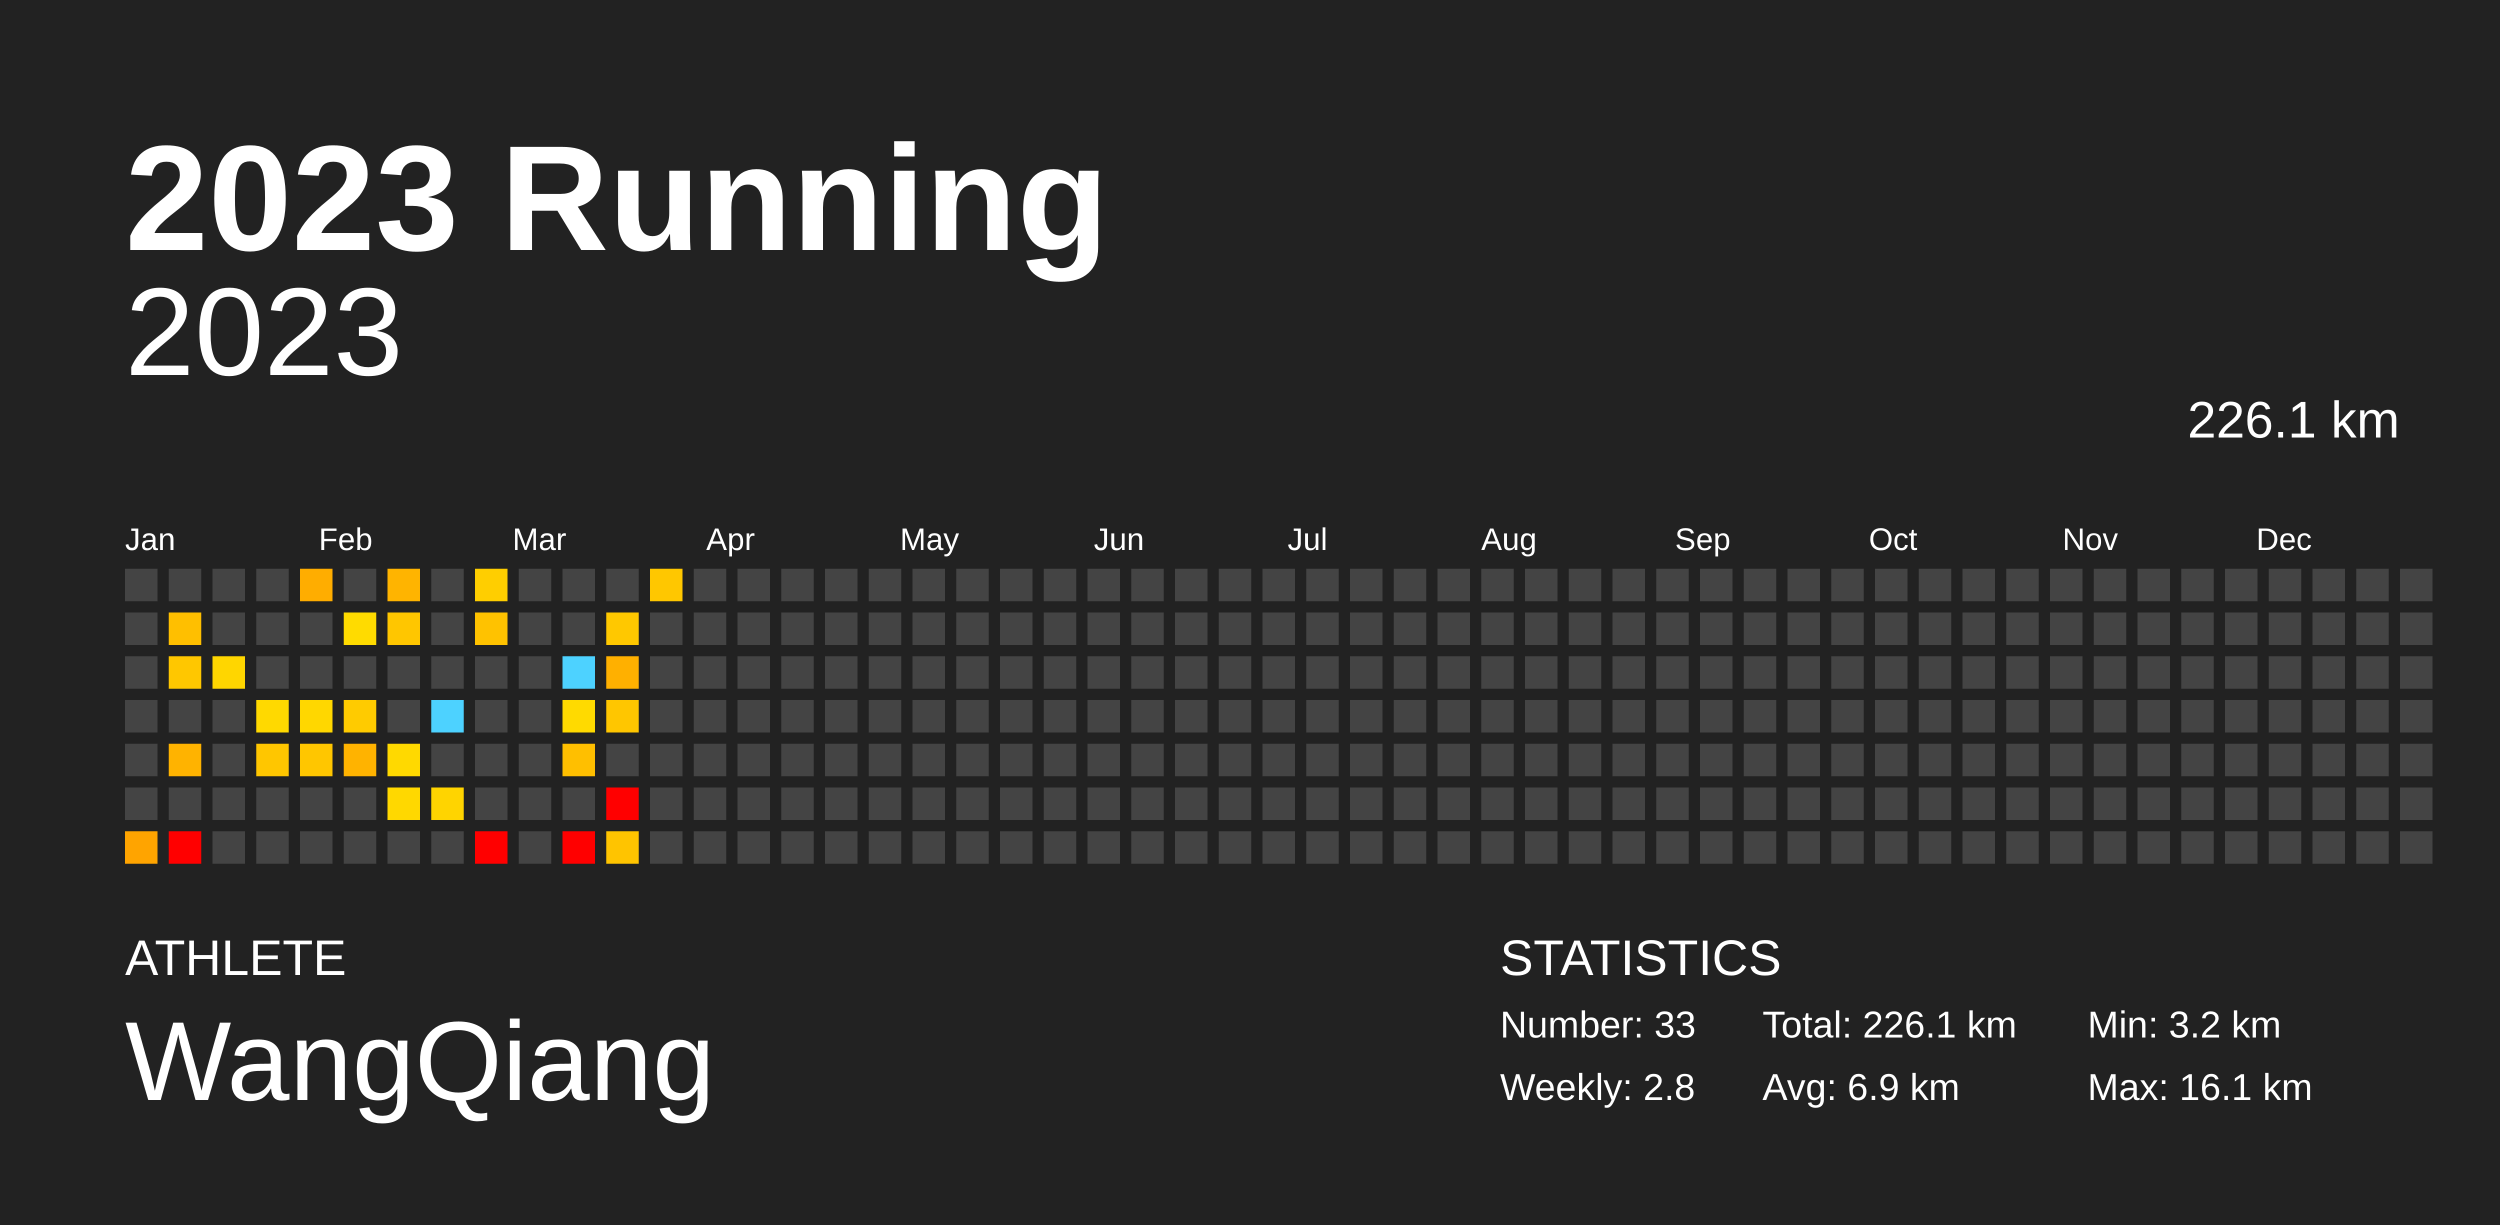
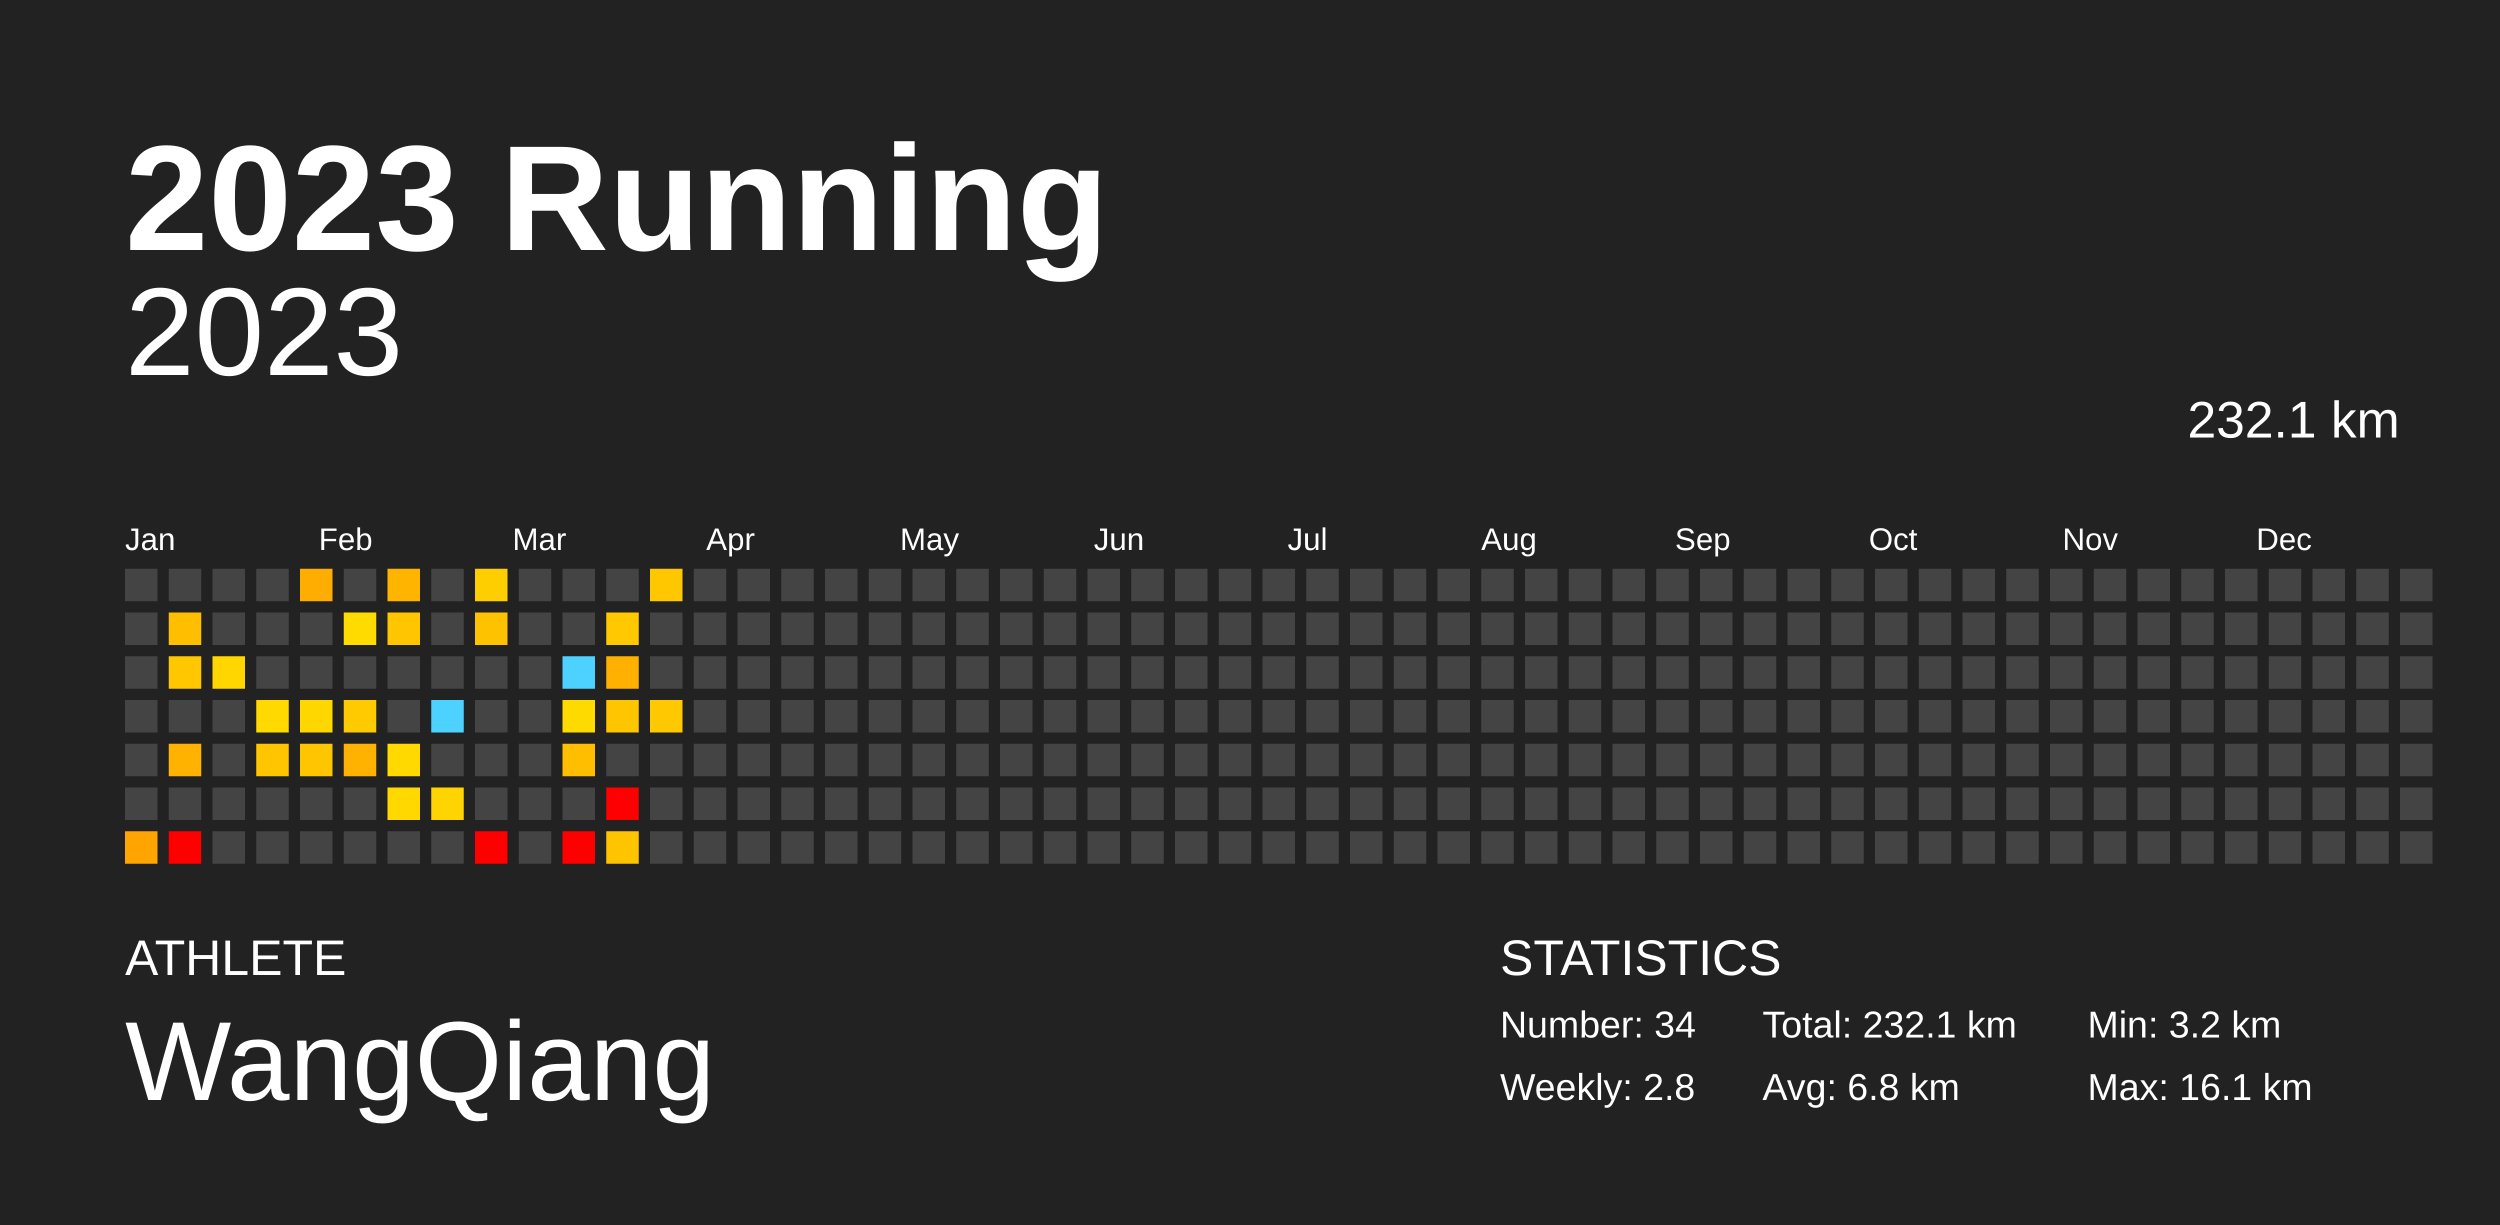
<svg xmlns="http://www.w3.org/2000/svg" baseProfile="full" height="98mm" version="1.1" viewBox="0,0,200,98" width="200mm">
  <defs />
  <rect fill="#222222" height="98" width="200" x="0" y="0" />
  <text fill="#FFFFFF" style="font-size:12px; font-family:Arial; font-weight:bold;" x="10" y="20">2023 Running</text>
  <text fill="#FFFFFF" style="font-size:4px; font-family:Arial" x="10" y="78">ATHLETE</text>
  <text fill="#FFFFFF" style="font-size:9px; font-family:Arial" x="10" y="88">WangQiang</text>
  <text fill="#FFFFFF" style="font-size:4px; font-family:Arial" x="120" y="78">STATISTICS</text>
-   <text fill="#FFFFFF" style="font-size:3px; font-family:Arial" x="120" y="83">Number: 33</text>
+   <text fill="#FFFFFF" style="font-size:3px; font-family:Arial" x="120" y="83">Number: 34</text>
  <text fill="#FFFFFF" style="font-size:3px; font-family:Arial" x="120" y="88">Weekly: 2.8</text>
-   <text fill="#FFFFFF" style="font-size:3px; font-family:Arial" x="141" y="83">Total: 226.1 km</text>
-   <text fill="#FFFFFF" style="font-size:3px; font-family:Arial" x="141" y="88">Avg: 6.9 km</text>
+   <text fill="#FFFFFF" style="font-size:3px; font-family:Arial" x="141" y="83">Total: 232.1 km</text>
+   <text fill="#FFFFFF" style="font-size:3px; font-family:Arial" x="141" y="88">Avg: 6.8 km</text>
  <text fill="#FFFFFF" style="font-size:3px; font-family:Arial" x="167" y="83">Min: 3.2 km</text>
  <text fill="#FFFFFF" style="font-size:3px; font-family:Arial" x="167" y="88">Max: 16.1 km</text>
  <text alignment-baseline="hanging" fill="#FFFFFF" style="font-size:10.0px; font-family:Arial;" x="10" y="30">2023</text>
-   <text alignment-baseline="hanging" fill="#FFFFFF" style="font-size:4.125px; font-family:Arial;" x="175" y="35">226.1 km</text>
+   <text alignment-baseline="hanging" fill="#FFFFFF" style="font-size:4.125px; font-family:Arial;" x="175" y="35">232.1 km</text>
  <text fill="#FFFFFF" style="font-size:2.5px; font-family:Arial" x="10.0" y="44">Jan</text>
  <text fill="#FFFFFF" style="font-size:2.5px; font-family:Arial" x="25.5" y="44">Feb</text>
  <text fill="#FFFFFF" style="font-size:2.5px; font-family:Arial" x="41.0" y="44">Mar</text>
  <text fill="#FFFFFF" style="font-size:2.5px; font-family:Arial" x="56.5" y="44">Apr</text>
  <text fill="#FFFFFF" style="font-size:2.5px; font-family:Arial" x="72.0" y="44">May</text>
  <text fill="#FFFFFF" style="font-size:2.5px; font-family:Arial" x="87.5" y="44">Jun</text>
  <text fill="#FFFFFF" style="font-size:2.5px; font-family:Arial" x="103.0" y="44">Jul</text>
  <text fill="#FFFFFF" style="font-size:2.5px; font-family:Arial" x="118.5" y="44">Aug</text>
  <text fill="#FFFFFF" style="font-size:2.5px; font-family:Arial" x="134.0" y="44">Sep</text>
  <text fill="#FFFFFF" style="font-size:2.5px; font-family:Arial" x="149.5" y="44">Oct</text>
  <text fill="#FFFFFF" style="font-size:2.5px; font-family:Arial" x="165.0" y="44">Nov</text>
  <text fill="#FFFFFF" style="font-size:2.5px; font-family:Arial" x="180.5" y="44">Dec</text>
  <rect fill="#444444" height="2.6" width="2.6" x="10.0" y="45.5" />
  <rect fill="#444444" height="2.6" width="2.6" x="10.0" y="49.0" />
  <rect fill="#444444" height="2.6" width="2.6" x="10.0" y="52.5" />
  <rect fill="#444444" height="2.6" width="2.6" x="10.0" y="56.0" />
  <rect fill="#444444" height="2.6" width="2.6" x="10.0" y="59.5" />
  <rect fill="#444444" height="2.6" width="2.6" x="10.0" y="63.0" />
  <rect fill="#ffa400" height="2.6" width="2.6" x="10.0" y="66.5" />
  <rect fill="#444444" height="2.6" width="2.6" x="13.5" y="45.5" />
  <rect fill="#ffbf00" height="2.6" width="2.6" x="13.5" y="49.0" />
  <rect fill="#ffc700" height="2.6" width="2.6" x="13.5" y="52.5" />
  <rect fill="#444444" height="2.6" width="2.6" x="13.5" y="56.0" />
  <rect fill="#ffb300" height="2.6" width="2.6" x="13.5" y="59.5" />
  <rect fill="#444444" height="2.6" width="2.6" x="13.5" y="63.0" />
  <rect fill="red" height="2.6" width="2.6" x="13.5" y="66.5" />
  <rect fill="#444444" height="2.6" width="2.6" x="17.0" y="45.5" />
  <rect fill="#444444" height="2.6" width="2.6" x="17.0" y="49.0" />
  <rect fill="#ffd600" height="2.6" width="2.6" x="17.0" y="52.5" />
  <rect fill="#444444" height="2.6" width="2.6" x="17.0" y="56.0" />
  <rect fill="#444444" height="2.6" width="2.6" x="17.0" y="59.5" />
  <rect fill="#444444" height="2.6" width="2.6" x="17.0" y="63.0" />
  <rect fill="#444444" height="2.6" width="2.6" x="17.0" y="66.5" />
  <rect fill="#444444" height="2.6" width="2.6" x="20.5" y="45.5" />
  <rect fill="#444444" height="2.6" width="2.6" x="20.5" y="49.0" />
  <rect fill="#444444" height="2.6" width="2.6" x="20.5" y="52.5" />
  <rect fill="#ffd900" height="2.6" width="2.6" x="20.5" y="56.0" />
  <rect fill="#ffc600" height="2.6" width="2.6" x="20.5" y="59.5" />
  <rect fill="#444444" height="2.6" width="2.6" x="20.5" y="63.0" />
  <rect fill="#444444" height="2.6" width="2.6" x="20.5" y="66.5" />
  <rect fill="#ffad00" height="2.6" width="2.6" x="24.0" y="45.5" />
  <rect fill="#444444" height="2.6" width="2.6" x="24.0" y="49.0" />
  <rect fill="#444444" height="2.6" width="2.6" x="24.0" y="52.5" />
  <rect fill="#ffd700" height="2.6" width="2.6" x="24.0" y="56.0" />
  <rect fill="#ffc600" height="2.6" width="2.6" x="24.0" y="59.5" />
  <rect fill="#444444" height="2.6" width="2.6" x="24.0" y="63.0" />
  <rect fill="#444444" height="2.6" width="2.6" x="24.0" y="66.5" />
  <rect fill="#444444" height="2.6" width="2.6" x="27.5" y="45.5" />
  <rect fill="#ffdb00" height="2.6" width="2.6" x="27.5" y="49.0" />
  <rect fill="#444444" height="2.6" width="2.6" x="27.5" y="52.5" />
  <rect fill="#ffcb00" height="2.6" width="2.6" x="27.5" y="56.0" />
  <rect fill="#ffb300" height="2.6" width="2.6" x="27.5" y="59.5" />
  <rect fill="#444444" height="2.6" width="2.6" x="27.5" y="63.0" />
  <rect fill="#444444" height="2.6" width="2.6" x="27.5" y="66.5" />
  <rect fill="#ffb400" height="2.6" width="2.6" x="31.0" y="45.5" />
  <rect fill="#ffc600" height="2.6" width="2.6" x="31.0" y="49.0" />
  <rect fill="#444444" height="2.6" width="2.6" x="31.0" y="52.5" />
  <rect fill="#444444" height="2.6" width="2.6" x="31.0" y="56.0" />
  <rect fill="#ffd900" height="2.6" width="2.6" x="31.0" y="59.5" />
  <rect fill="#ffd800" height="2.6" width="2.6" x="31.0" y="63.0" />
  <rect fill="#444444" height="2.6" width="2.6" x="31.0" y="66.5" />
  <rect fill="#444444" height="2.6" width="2.6" x="34.5" y="45.5" />
  <rect fill="#444444" height="2.6" width="2.6" x="34.5" y="49.0" />
  <rect fill="#444444" height="2.6" width="2.6" x="34.5" y="52.5" />
  <rect fill="#4dd2ff" height="2.6" width="2.6" x="34.5" y="56.0" />
  <rect fill="#444444" height="2.6" width="2.6" x="34.5" y="59.5" />
  <rect fill="#ffd400" height="2.6" width="2.6" x="34.5" y="63.0" />
  <rect fill="#444444" height="2.6" width="2.6" x="34.5" y="66.5" />
  <rect fill="#ffce00" height="2.6" width="2.6" x="38.0" y="45.5" />
  <rect fill="#ffc200" height="2.6" width="2.6" x="38.0" y="49.0" />
  <rect fill="#444444" height="2.6" width="2.6" x="38.0" y="52.5" />
  <rect fill="#444444" height="2.6" width="2.6" x="38.0" y="56.0" />
  <rect fill="#444444" height="2.6" width="2.6" x="38.0" y="59.5" />
  <rect fill="#444444" height="2.6" width="2.6" x="38.0" y="63.0" />
  <rect fill="red" height="2.6" width="2.6" x="38.0" y="66.5" />
  <rect fill="#444444" height="2.6" width="2.6" x="41.5" y="45.5" />
  <rect fill="#444444" height="2.6" width="2.6" x="41.5" y="49.0" />
  <rect fill="#444444" height="2.6" width="2.6" x="41.5" y="52.5" />
  <rect fill="#444444" height="2.6" width="2.6" x="41.5" y="56.0" />
  <rect fill="#444444" height="2.6" width="2.6" x="41.5" y="59.5" />
  <rect fill="#444444" height="2.6" width="2.6" x="41.5" y="63.0" />
  <rect fill="#444444" height="2.6" width="2.6" x="41.5" y="66.5" />
  <rect fill="#444444" height="2.6" width="2.6" x="45.0" y="45.5" />
  <rect fill="#444444" height="2.6" width="2.6" x="45.0" y="49.0" />
  <rect fill="#4dd2ff" height="2.6" width="2.6" x="45.0" y="52.5" />
  <rect fill="#ffda00" height="2.6" width="2.6" x="45.0" y="56.0" />
  <rect fill="#ffbf00" height="2.6" width="2.6" x="45.0" y="59.5" />
  <rect fill="#444444" height="2.6" width="2.6" x="45.0" y="63.0" />
  <rect fill="red" height="2.6" width="2.6" x="45.0" y="66.5" />
  <rect fill="#444444" height="2.6" width="2.6" x="48.5" y="45.5" />
  <rect fill="#ffc800" height="2.6" width="2.6" x="48.5" y="49.0" />
  <rect fill="#ffb000" height="2.6" width="2.6" x="48.5" y="52.5" />
  <rect fill="#ffc600" height="2.6" width="2.6" x="48.5" y="56.0" />
  <rect fill="#444444" height="2.6" width="2.6" x="48.5" y="59.5" />
  <rect fill="red" height="2.6" width="2.6" x="48.5" y="63.0" />
  <rect fill="#ffc400" height="2.6" width="2.6" x="48.5" y="66.5" />
  <rect fill="#ffc700" height="2.6" width="2.6" x="52.0" y="45.5" />
  <rect fill="#444444" height="2.6" width="2.6" x="52.0" y="49.0" />
  <rect fill="#444444" height="2.6" width="2.6" x="52.0" y="52.5" />
-   <rect fill="#444444" height="2.6" width="2.6" x="52.0" y="56.0" />
+   <rect fill="#ffc800" height="2.6" width="2.6" x="52.0" y="56.0" />
  <rect fill="#444444" height="2.6" width="2.6" x="52.0" y="59.5" />
  <rect fill="#444444" height="2.6" width="2.6" x="52.0" y="63.0" />
  <rect fill="#444444" height="2.6" width="2.6" x="52.0" y="66.5" />
  <rect fill="#444444" height="2.6" width="2.6" x="55.5" y="45.5" />
  <rect fill="#444444" height="2.6" width="2.6" x="55.5" y="49.0" />
  <rect fill="#444444" height="2.6" width="2.6" x="55.5" y="52.5" />
  <rect fill="#444444" height="2.6" width="2.6" x="55.5" y="56.0" />
  <rect fill="#444444" height="2.6" width="2.6" x="55.5" y="59.5" />
  <rect fill="#444444" height="2.6" width="2.6" x="55.5" y="63.0" />
  <rect fill="#444444" height="2.6" width="2.6" x="55.5" y="66.5" />
  <rect fill="#444444" height="2.6" width="2.6" x="59.0" y="45.5" />
  <rect fill="#444444" height="2.6" width="2.6" x="59.0" y="49.0" />
  <rect fill="#444444" height="2.6" width="2.6" x="59.0" y="52.5" />
  <rect fill="#444444" height="2.6" width="2.6" x="59.0" y="56.0" />
  <rect fill="#444444" height="2.6" width="2.6" x="59.0" y="59.5" />
  <rect fill="#444444" height="2.6" width="2.6" x="59.0" y="63.0" />
  <rect fill="#444444" height="2.6" width="2.6" x="59.0" y="66.5" />
  <rect fill="#444444" height="2.6" width="2.6" x="62.5" y="45.5" />
  <rect fill="#444444" height="2.6" width="2.6" x="62.5" y="49.0" />
  <rect fill="#444444" height="2.6" width="2.6" x="62.5" y="52.5" />
  <rect fill="#444444" height="2.6" width="2.6" x="62.5" y="56.0" />
  <rect fill="#444444" height="2.6" width="2.6" x="62.5" y="59.5" />
  <rect fill="#444444" height="2.6" width="2.6" x="62.5" y="63.0" />
  <rect fill="#444444" height="2.6" width="2.6" x="62.5" y="66.5" />
  <rect fill="#444444" height="2.6" width="2.6" x="66.0" y="45.5" />
  <rect fill="#444444" height="2.6" width="2.6" x="66.0" y="49.0" />
  <rect fill="#444444" height="2.6" width="2.6" x="66.0" y="52.5" />
  <rect fill="#444444" height="2.6" width="2.6" x="66.0" y="56.0" />
  <rect fill="#444444" height="2.6" width="2.6" x="66.0" y="59.5" />
  <rect fill="#444444" height="2.6" width="2.6" x="66.0" y="63.0" />
  <rect fill="#444444" height="2.6" width="2.6" x="66.0" y="66.5" />
  <rect fill="#444444" height="2.6" width="2.6" x="69.5" y="45.5" />
  <rect fill="#444444" height="2.6" width="2.6" x="69.5" y="49.0" />
  <rect fill="#444444" height="2.6" width="2.6" x="69.5" y="52.5" />
  <rect fill="#444444" height="2.6" width="2.6" x="69.5" y="56.0" />
  <rect fill="#444444" height="2.6" width="2.6" x="69.5" y="59.5" />
  <rect fill="#444444" height="2.6" width="2.6" x="69.5" y="63.0" />
  <rect fill="#444444" height="2.6" width="2.6" x="69.5" y="66.5" />
  <rect fill="#444444" height="2.6" width="2.6" x="73.0" y="45.5" />
  <rect fill="#444444" height="2.6" width="2.6" x="73.0" y="49.0" />
  <rect fill="#444444" height="2.6" width="2.6" x="73.0" y="52.5" />
  <rect fill="#444444" height="2.6" width="2.6" x="73.0" y="56.0" />
  <rect fill="#444444" height="2.6" width="2.6" x="73.0" y="59.5" />
  <rect fill="#444444" height="2.6" width="2.6" x="73.0" y="63.0" />
  <rect fill="#444444" height="2.6" width="2.6" x="73.0" y="66.5" />
  <rect fill="#444444" height="2.6" width="2.6" x="76.5" y="45.5" />
  <rect fill="#444444" height="2.6" width="2.6" x="76.5" y="49.0" />
  <rect fill="#444444" height="2.6" width="2.6" x="76.5" y="52.5" />
  <rect fill="#444444" height="2.6" width="2.6" x="76.5" y="56.0" />
  <rect fill="#444444" height="2.6" width="2.6" x="76.5" y="59.5" />
  <rect fill="#444444" height="2.6" width="2.6" x="76.5" y="63.0" />
  <rect fill="#444444" height="2.6" width="2.6" x="76.5" y="66.5" />
  <rect fill="#444444" height="2.6" width="2.6" x="80.0" y="45.5" />
  <rect fill="#444444" height="2.6" width="2.6" x="80.0" y="49.0" />
  <rect fill="#444444" height="2.6" width="2.6" x="80.0" y="52.5" />
  <rect fill="#444444" height="2.6" width="2.6" x="80.0" y="56.0" />
  <rect fill="#444444" height="2.6" width="2.6" x="80.0" y="59.5" />
  <rect fill="#444444" height="2.6" width="2.6" x="80.0" y="63.0" />
  <rect fill="#444444" height="2.6" width="2.6" x="80.0" y="66.5" />
  <rect fill="#444444" height="2.6" width="2.6" x="83.5" y="45.5" />
  <rect fill="#444444" height="2.6" width="2.6" x="83.5" y="49.0" />
  <rect fill="#444444" height="2.6" width="2.6" x="83.5" y="52.5" />
  <rect fill="#444444" height="2.6" width="2.6" x="83.5" y="56.0" />
  <rect fill="#444444" height="2.6" width="2.6" x="83.5" y="59.5" />
  <rect fill="#444444" height="2.6" width="2.6" x="83.5" y="63.0" />
  <rect fill="#444444" height="2.6" width="2.6" x="83.5" y="66.5" />
  <rect fill="#444444" height="2.6" width="2.6" x="87.0" y="45.5" />
  <rect fill="#444444" height="2.6" width="2.6" x="87.0" y="49.0" />
  <rect fill="#444444" height="2.6" width="2.6" x="87.0" y="52.5" />
  <rect fill="#444444" height="2.6" width="2.6" x="87.0" y="56.0" />
  <rect fill="#444444" height="2.6" width="2.6" x="87.0" y="59.5" />
  <rect fill="#444444" height="2.6" width="2.6" x="87.0" y="63.0" />
  <rect fill="#444444" height="2.6" width="2.6" x="87.0" y="66.5" />
  <rect fill="#444444" height="2.6" width="2.6" x="90.5" y="45.5" />
  <rect fill="#444444" height="2.6" width="2.6" x="90.5" y="49.0" />
  <rect fill="#444444" height="2.6" width="2.6" x="90.5" y="52.5" />
  <rect fill="#444444" height="2.6" width="2.6" x="90.5" y="56.0" />
  <rect fill="#444444" height="2.6" width="2.6" x="90.5" y="59.5" />
  <rect fill="#444444" height="2.6" width="2.6" x="90.5" y="63.0" />
  <rect fill="#444444" height="2.6" width="2.6" x="90.5" y="66.5" />
  <rect fill="#444444" height="2.6" width="2.6" x="94.0" y="45.5" />
  <rect fill="#444444" height="2.6" width="2.6" x="94.0" y="49.0" />
  <rect fill="#444444" height="2.6" width="2.6" x="94.0" y="52.5" />
  <rect fill="#444444" height="2.6" width="2.6" x="94.0" y="56.0" />
  <rect fill="#444444" height="2.6" width="2.6" x="94.0" y="59.5" />
  <rect fill="#444444" height="2.6" width="2.6" x="94.0" y="63.0" />
  <rect fill="#444444" height="2.6" width="2.6" x="94.0" y="66.5" />
  <rect fill="#444444" height="2.6" width="2.6" x="97.5" y="45.5" />
  <rect fill="#444444" height="2.6" width="2.6" x="97.5" y="49.0" />
  <rect fill="#444444" height="2.6" width="2.6" x="97.5" y="52.5" />
  <rect fill="#444444" height="2.6" width="2.6" x="97.5" y="56.0" />
  <rect fill="#444444" height="2.6" width="2.6" x="97.5" y="59.5" />
  <rect fill="#444444" height="2.6" width="2.6" x="97.5" y="63.0" />
  <rect fill="#444444" height="2.6" width="2.6" x="97.5" y="66.5" />
  <rect fill="#444444" height="2.6" width="2.6" x="101.0" y="45.5" />
  <rect fill="#444444" height="2.6" width="2.6" x="101.0" y="49.0" />
  <rect fill="#444444" height="2.6" width="2.6" x="101.0" y="52.5" />
  <rect fill="#444444" height="2.6" width="2.6" x="101.0" y="56.0" />
  <rect fill="#444444" height="2.6" width="2.6" x="101.0" y="59.5" />
  <rect fill="#444444" height="2.6" width="2.6" x="101.0" y="63.0" />
  <rect fill="#444444" height="2.6" width="2.6" x="101.0" y="66.5" />
  <rect fill="#444444" height="2.6" width="2.6" x="104.5" y="45.5" />
  <rect fill="#444444" height="2.6" width="2.6" x="104.5" y="49.0" />
  <rect fill="#444444" height="2.6" width="2.6" x="104.5" y="52.5" />
  <rect fill="#444444" height="2.6" width="2.6" x="104.5" y="56.0" />
  <rect fill="#444444" height="2.6" width="2.6" x="104.5" y="59.5" />
  <rect fill="#444444" height="2.6" width="2.6" x="104.5" y="63.0" />
  <rect fill="#444444" height="2.6" width="2.6" x="104.5" y="66.5" />
  <rect fill="#444444" height="2.6" width="2.6" x="108.0" y="45.5" />
  <rect fill="#444444" height="2.6" width="2.6" x="108.0" y="49.0" />
  <rect fill="#444444" height="2.6" width="2.6" x="108.0" y="52.5" />
  <rect fill="#444444" height="2.6" width="2.6" x="108.0" y="56.0" />
  <rect fill="#444444" height="2.6" width="2.6" x="108.0" y="59.5" />
  <rect fill="#444444" height="2.6" width="2.6" x="108.0" y="63.0" />
  <rect fill="#444444" height="2.6" width="2.6" x="108.0" y="66.5" />
  <rect fill="#444444" height="2.6" width="2.6" x="111.5" y="45.5" />
  <rect fill="#444444" height="2.6" width="2.6" x="111.5" y="49.0" />
  <rect fill="#444444" height="2.6" width="2.6" x="111.5" y="52.5" />
  <rect fill="#444444" height="2.6" width="2.6" x="111.5" y="56.0" />
  <rect fill="#444444" height="2.6" width="2.6" x="111.5" y="59.5" />
  <rect fill="#444444" height="2.6" width="2.6" x="111.5" y="63.0" />
  <rect fill="#444444" height="2.6" width="2.6" x="111.5" y="66.5" />
  <rect fill="#444444" height="2.6" width="2.6" x="115.0" y="45.5" />
  <rect fill="#444444" height="2.6" width="2.6" x="115.0" y="49.0" />
  <rect fill="#444444" height="2.6" width="2.6" x="115.0" y="52.5" />
  <rect fill="#444444" height="2.6" width="2.6" x="115.0" y="56.0" />
  <rect fill="#444444" height="2.6" width="2.6" x="115.0" y="59.5" />
  <rect fill="#444444" height="2.6" width="2.6" x="115.0" y="63.0" />
  <rect fill="#444444" height="2.6" width="2.6" x="115.0" y="66.5" />
  <rect fill="#444444" height="2.6" width="2.6" x="118.5" y="45.5" />
  <rect fill="#444444" height="2.6" width="2.6" x="118.5" y="49.0" />
  <rect fill="#444444" height="2.6" width="2.6" x="118.5" y="52.5" />
  <rect fill="#444444" height="2.6" width="2.6" x="118.5" y="56.0" />
  <rect fill="#444444" height="2.6" width="2.6" x="118.5" y="59.5" />
  <rect fill="#444444" height="2.6" width="2.6" x="118.5" y="63.0" />
  <rect fill="#444444" height="2.6" width="2.6" x="118.5" y="66.5" />
  <rect fill="#444444" height="2.6" width="2.6" x="122.0" y="45.5" />
  <rect fill="#444444" height="2.6" width="2.6" x="122.0" y="49.0" />
  <rect fill="#444444" height="2.6" width="2.6" x="122.0" y="52.5" />
  <rect fill="#444444" height="2.6" width="2.6" x="122.0" y="56.0" />
  <rect fill="#444444" height="2.6" width="2.6" x="122.0" y="59.5" />
  <rect fill="#444444" height="2.6" width="2.6" x="122.0" y="63.0" />
  <rect fill="#444444" height="2.6" width="2.6" x="122.0" y="66.5" />
  <rect fill="#444444" height="2.6" width="2.6" x="125.5" y="45.5" />
  <rect fill="#444444" height="2.6" width="2.6" x="125.5" y="49.0" />
  <rect fill="#444444" height="2.6" width="2.6" x="125.5" y="52.5" />
  <rect fill="#444444" height="2.6" width="2.6" x="125.5" y="56.0" />
  <rect fill="#444444" height="2.6" width="2.6" x="125.5" y="59.5" />
  <rect fill="#444444" height="2.6" width="2.6" x="125.5" y="63.0" />
  <rect fill="#444444" height="2.6" width="2.6" x="125.5" y="66.5" />
  <rect fill="#444444" height="2.6" width="2.6" x="129.0" y="45.5" />
  <rect fill="#444444" height="2.6" width="2.6" x="129.0" y="49.0" />
  <rect fill="#444444" height="2.6" width="2.6" x="129.0" y="52.5" />
  <rect fill="#444444" height="2.6" width="2.6" x="129.0" y="56.0" />
  <rect fill="#444444" height="2.6" width="2.6" x="129.0" y="59.5" />
  <rect fill="#444444" height="2.6" width="2.6" x="129.0" y="63.0" />
  <rect fill="#444444" height="2.6" width="2.6" x="129.0" y="66.5" />
  <rect fill="#444444" height="2.6" width="2.6" x="132.5" y="45.5" />
  <rect fill="#444444" height="2.6" width="2.6" x="132.5" y="49.0" />
  <rect fill="#444444" height="2.6" width="2.6" x="132.5" y="52.5" />
  <rect fill="#444444" height="2.6" width="2.6" x="132.5" y="56.0" />
  <rect fill="#444444" height="2.6" width="2.6" x="132.5" y="59.5" />
  <rect fill="#444444" height="2.6" width="2.6" x="132.5" y="63.0" />
  <rect fill="#444444" height="2.6" width="2.6" x="132.5" y="66.5" />
  <rect fill="#444444" height="2.6" width="2.6" x="136.0" y="45.5" />
  <rect fill="#444444" height="2.6" width="2.6" x="136.0" y="49.0" />
  <rect fill="#444444" height="2.6" width="2.6" x="136.0" y="52.5" />
  <rect fill="#444444" height="2.6" width="2.6" x="136.0" y="56.0" />
  <rect fill="#444444" height="2.6" width="2.6" x="136.0" y="59.5" />
  <rect fill="#444444" height="2.6" width="2.6" x="136.0" y="63.0" />
  <rect fill="#444444" height="2.6" width="2.6" x="136.0" y="66.5" />
  <rect fill="#444444" height="2.6" width="2.6" x="139.5" y="45.5" />
  <rect fill="#444444" height="2.6" width="2.6" x="139.5" y="49.0" />
  <rect fill="#444444" height="2.6" width="2.6" x="139.5" y="52.5" />
  <rect fill="#444444" height="2.6" width="2.6" x="139.5" y="56.0" />
  <rect fill="#444444" height="2.6" width="2.6" x="139.5" y="59.5" />
  <rect fill="#444444" height="2.6" width="2.6" x="139.5" y="63.0" />
  <rect fill="#444444" height="2.6" width="2.6" x="139.5" y="66.5" />
  <rect fill="#444444" height="2.6" width="2.6" x="143.0" y="45.5" />
  <rect fill="#444444" height="2.6" width="2.6" x="143.0" y="49.0" />
  <rect fill="#444444" height="2.6" width="2.6" x="143.0" y="52.5" />
  <rect fill="#444444" height="2.6" width="2.6" x="143.0" y="56.0" />
  <rect fill="#444444" height="2.6" width="2.6" x="143.0" y="59.5" />
  <rect fill="#444444" height="2.6" width="2.6" x="143.0" y="63.0" />
  <rect fill="#444444" height="2.6" width="2.6" x="143.0" y="66.5" />
  <rect fill="#444444" height="2.6" width="2.6" x="146.5" y="45.5" />
  <rect fill="#444444" height="2.6" width="2.6" x="146.5" y="49.0" />
  <rect fill="#444444" height="2.6" width="2.6" x="146.5" y="52.5" />
  <rect fill="#444444" height="2.6" width="2.6" x="146.5" y="56.0" />
  <rect fill="#444444" height="2.6" width="2.6" x="146.5" y="59.5" />
  <rect fill="#444444" height="2.6" width="2.6" x="146.5" y="63.0" />
  <rect fill="#444444" height="2.6" width="2.6" x="146.5" y="66.5" />
  <rect fill="#444444" height="2.6" width="2.6" x="150.0" y="45.5" />
  <rect fill="#444444" height="2.6" width="2.6" x="150.0" y="49.0" />
  <rect fill="#444444" height="2.6" width="2.6" x="150.0" y="52.5" />
  <rect fill="#444444" height="2.6" width="2.6" x="150.0" y="56.0" />
  <rect fill="#444444" height="2.6" width="2.6" x="150.0" y="59.5" />
  <rect fill="#444444" height="2.6" width="2.6" x="150.0" y="63.0" />
  <rect fill="#444444" height="2.6" width="2.6" x="150.0" y="66.5" />
  <rect fill="#444444" height="2.6" width="2.6" x="153.5" y="45.5" />
  <rect fill="#444444" height="2.6" width="2.6" x="153.5" y="49.0" />
  <rect fill="#444444" height="2.6" width="2.6" x="153.5" y="52.5" />
  <rect fill="#444444" height="2.6" width="2.6" x="153.5" y="56.0" />
  <rect fill="#444444" height="2.6" width="2.6" x="153.5" y="59.5" />
  <rect fill="#444444" height="2.6" width="2.6" x="153.5" y="63.0" />
  <rect fill="#444444" height="2.6" width="2.6" x="153.5" y="66.5" />
  <rect fill="#444444" height="2.6" width="2.6" x="157.0" y="45.5" />
  <rect fill="#444444" height="2.6" width="2.6" x="157.0" y="49.0" />
  <rect fill="#444444" height="2.6" width="2.6" x="157.0" y="52.5" />
  <rect fill="#444444" height="2.6" width="2.6" x="157.0" y="56.0" />
  <rect fill="#444444" height="2.6" width="2.6" x="157.0" y="59.5" />
  <rect fill="#444444" height="2.6" width="2.6" x="157.0" y="63.0" />
  <rect fill="#444444" height="2.6" width="2.6" x="157.0" y="66.5" />
  <rect fill="#444444" height="2.6" width="2.6" x="160.5" y="45.5" />
  <rect fill="#444444" height="2.6" width="2.6" x="160.5" y="49.0" />
  <rect fill="#444444" height="2.6" width="2.6" x="160.5" y="52.5" />
  <rect fill="#444444" height="2.6" width="2.6" x="160.5" y="56.0" />
  <rect fill="#444444" height="2.6" width="2.6" x="160.5" y="59.5" />
  <rect fill="#444444" height="2.6" width="2.6" x="160.5" y="63.0" />
  <rect fill="#444444" height="2.6" width="2.6" x="160.5" y="66.5" />
  <rect fill="#444444" height="2.6" width="2.6" x="164.0" y="45.5" />
  <rect fill="#444444" height="2.6" width="2.6" x="164.0" y="49.0" />
  <rect fill="#444444" height="2.6" width="2.6" x="164.0" y="52.5" />
  <rect fill="#444444" height="2.6" width="2.6" x="164.0" y="56.0" />
  <rect fill="#444444" height="2.6" width="2.6" x="164.0" y="59.5" />
  <rect fill="#444444" height="2.6" width="2.6" x="164.0" y="63.0" />
  <rect fill="#444444" height="2.6" width="2.6" x="164.0" y="66.5" />
  <rect fill="#444444" height="2.6" width="2.6" x="167.5" y="45.5" />
  <rect fill="#444444" height="2.6" width="2.6" x="167.5" y="49.0" />
  <rect fill="#444444" height="2.6" width="2.6" x="167.5" y="52.5" />
  <rect fill="#444444" height="2.6" width="2.6" x="167.5" y="56.0" />
  <rect fill="#444444" height="2.6" width="2.6" x="167.5" y="59.5" />
  <rect fill="#444444" height="2.6" width="2.6" x="167.5" y="63.0" />
  <rect fill="#444444" height="2.6" width="2.6" x="167.5" y="66.5" />
  <rect fill="#444444" height="2.6" width="2.6" x="171.0" y="45.5" />
  <rect fill="#444444" height="2.6" width="2.6" x="171.0" y="49.0" />
  <rect fill="#444444" height="2.6" width="2.6" x="171.0" y="52.5" />
  <rect fill="#444444" height="2.6" width="2.6" x="171.0" y="56.0" />
  <rect fill="#444444" height="2.6" width="2.6" x="171.0" y="59.5" />
  <rect fill="#444444" height="2.6" width="2.6" x="171.0" y="63.0" />
  <rect fill="#444444" height="2.6" width="2.6" x="171.0" y="66.5" />
  <rect fill="#444444" height="2.6" width="2.6" x="174.5" y="45.5" />
  <rect fill="#444444" height="2.6" width="2.6" x="174.5" y="49.0" />
  <rect fill="#444444" height="2.6" width="2.6" x="174.5" y="52.5" />
  <rect fill="#444444" height="2.6" width="2.6" x="174.5" y="56.0" />
  <rect fill="#444444" height="2.6" width="2.6" x="174.5" y="59.5" />
  <rect fill="#444444" height="2.6" width="2.6" x="174.5" y="63.0" />
  <rect fill="#444444" height="2.6" width="2.6" x="174.5" y="66.5" />
  <rect fill="#444444" height="2.6" width="2.6" x="178.0" y="45.5" />
  <rect fill="#444444" height="2.6" width="2.6" x="178.0" y="49.0" />
  <rect fill="#444444" height="2.6" width="2.6" x="178.0" y="52.5" />
  <rect fill="#444444" height="2.6" width="2.6" x="178.0" y="56.0" />
  <rect fill="#444444" height="2.6" width="2.6" x="178.0" y="59.5" />
  <rect fill="#444444" height="2.6" width="2.6" x="178.0" y="63.0" />
  <rect fill="#444444" height="2.6" width="2.6" x="178.0" y="66.5" />
  <rect fill="#444444" height="2.6" width="2.6" x="181.5" y="45.5" />
  <rect fill="#444444" height="2.6" width="2.6" x="181.5" y="49.0" />
  <rect fill="#444444" height="2.6" width="2.6" x="181.5" y="52.5" />
  <rect fill="#444444" height="2.6" width="2.6" x="181.5" y="56.0" />
  <rect fill="#444444" height="2.6" width="2.6" x="181.5" y="59.5" />
  <rect fill="#444444" height="2.6" width="2.6" x="181.5" y="63.0" />
  <rect fill="#444444" height="2.6" width="2.6" x="181.5" y="66.5" />
  <rect fill="#444444" height="2.6" width="2.6" x="185.0" y="45.5" />
  <rect fill="#444444" height="2.6" width="2.6" x="185.0" y="49.0" />
  <rect fill="#444444" height="2.6" width="2.6" x="185.0" y="52.5" />
  <rect fill="#444444" height="2.6" width="2.6" x="185.0" y="56.0" />
  <rect fill="#444444" height="2.6" width="2.6" x="185.0" y="59.5" />
  <rect fill="#444444" height="2.6" width="2.6" x="185.0" y="63.0" />
  <rect fill="#444444" height="2.6" width="2.6" x="185.0" y="66.5" />
  <rect fill="#444444" height="2.6" width="2.6" x="188.5" y="45.5" />
  <rect fill="#444444" height="2.6" width="2.6" x="188.5" y="49.0" />
  <rect fill="#444444" height="2.6" width="2.6" x="188.5" y="52.5" />
  <rect fill="#444444" height="2.6" width="2.6" x="188.5" y="56.0" />
  <rect fill="#444444" height="2.6" width="2.6" x="188.5" y="59.5" />
  <rect fill="#444444" height="2.6" width="2.6" x="188.5" y="63.0" />
  <rect fill="#444444" height="2.6" width="2.6" x="188.5" y="66.5" />
  <rect fill="#444444" height="2.6" width="2.6" x="192.0" y="45.5" />
  <rect fill="#444444" height="2.6" width="2.6" x="192.0" y="49.0" />
  <rect fill="#444444" height="2.6" width="2.6" x="192.0" y="52.5" />
  <rect fill="#444444" height="2.6" width="2.6" x="192.0" y="56.0" />
  <rect fill="#444444" height="2.6" width="2.6" x="192.0" y="59.5" />
  <rect fill="#444444" height="2.6" width="2.6" x="192.0" y="63.0" />
  <rect fill="#444444" height="2.6" width="2.6" x="192.0" y="66.5" />
</svg>
